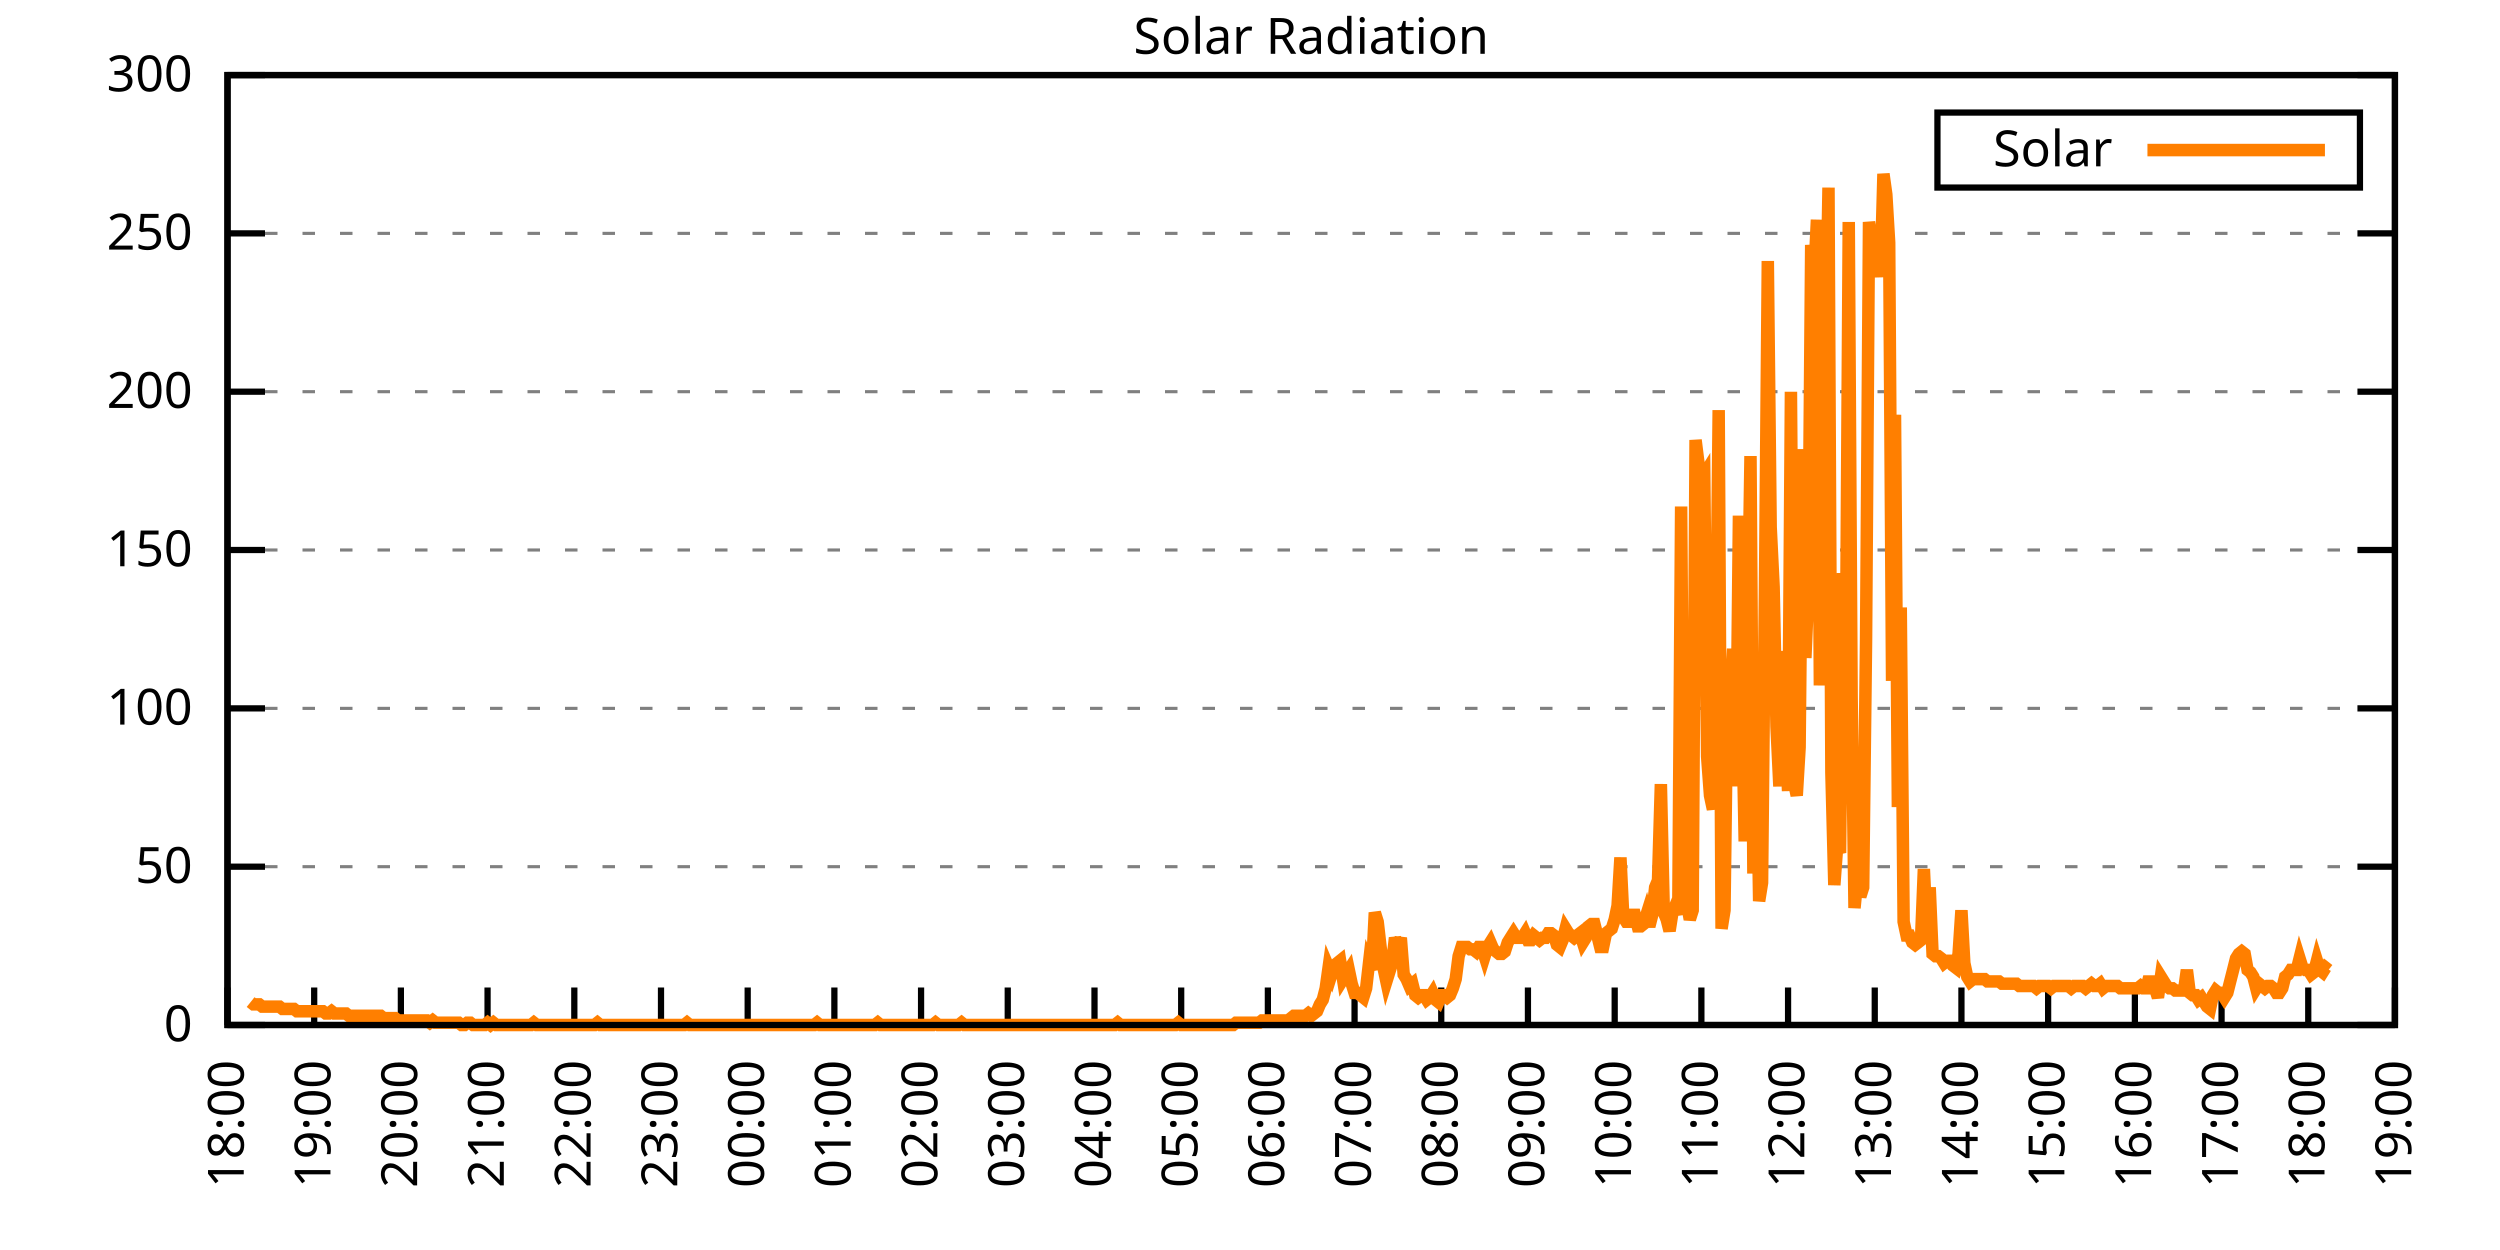
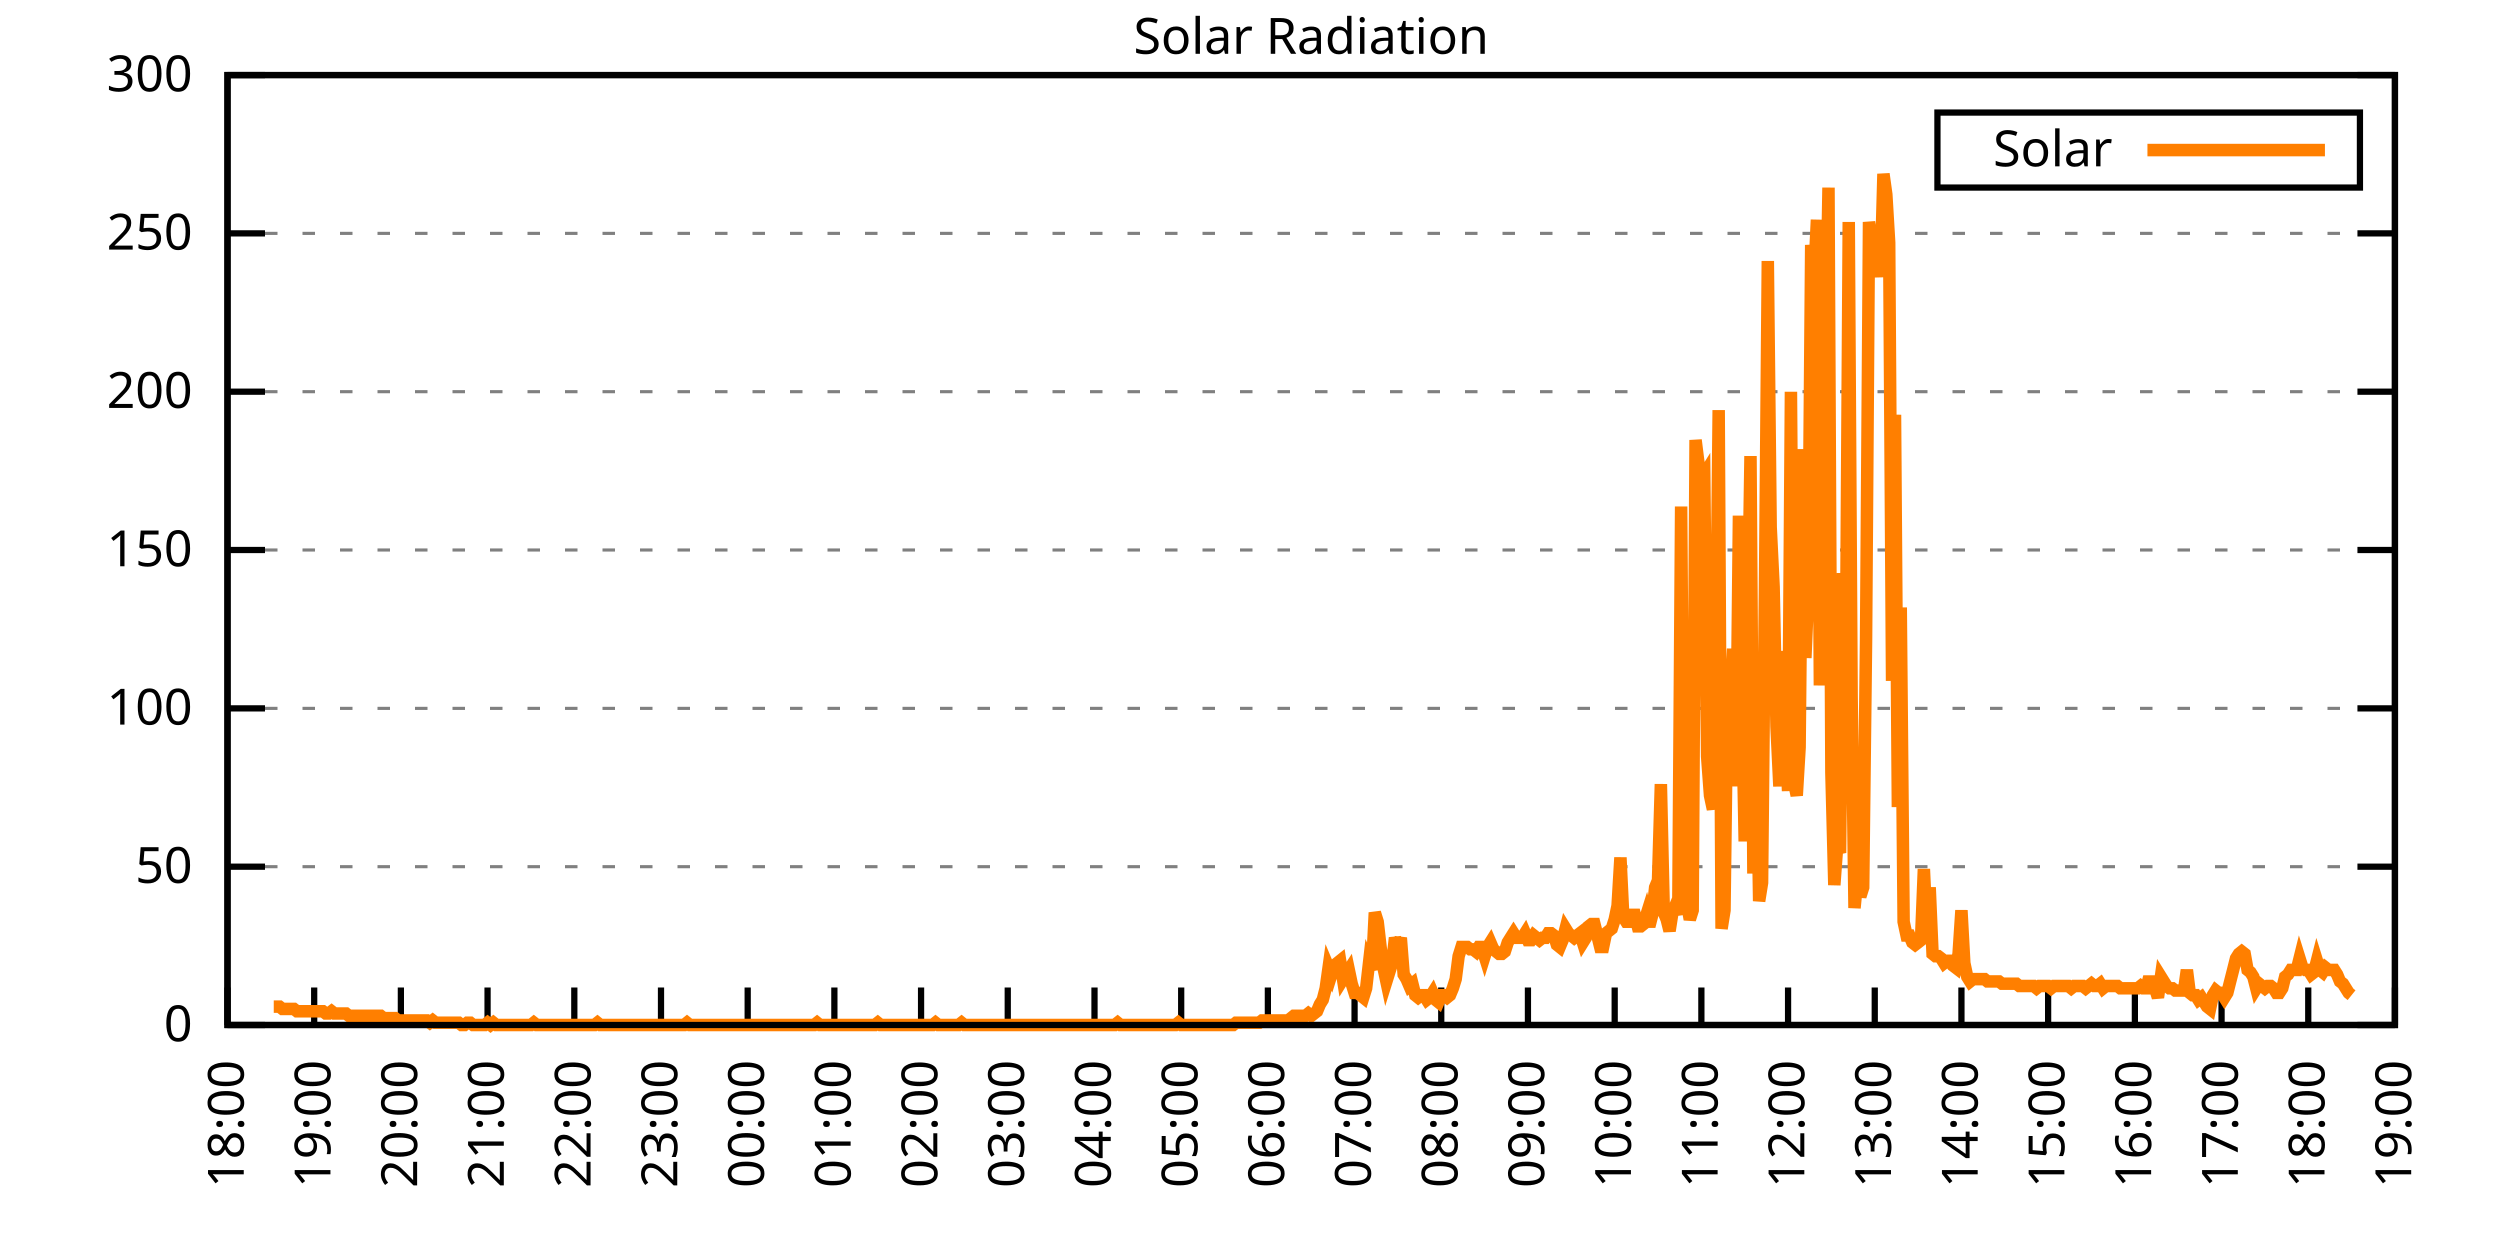
<svg xmlns="http://www.w3.org/2000/svg" xmlns:xlink="http://www.w3.org/1999/xlink" width="400" height="200" viewBox="0 0 400 200">
  <g id="gnuplot_canvas">
    <rect x="0" y="0" width="400" height="200" fill="none" />
    <defs>
      <circle id="gpDot" r="0.5" stroke-width="0.5" stroke="currentColor" />
      <path id="gpPt0" stroke-width="0.333" stroke="currentColor" d="M-1,0 h2 M0,-1 v2" />
      <path id="gpPt1" stroke-width="0.333" stroke="currentColor" d="M-1,-1 L1,1 M1,-1 L-1,1" />
      <path id="gpPt2" stroke-width="0.333" stroke="currentColor" d="M-1,0 L1,0 M0,-1 L0,1 M-1,-1 L1,1 M-1,1 L1,-1" />
      <rect id="gpPt3" stroke-width="0.333" stroke="currentColor" x="-1" y="-1" width="2" height="2" />
      <rect id="gpPt4" stroke-width="0.333" stroke="currentColor" fill="currentColor" x="-1" y="-1" width="2" height="2" />
      <circle id="gpPt5" stroke-width="0.333" stroke="currentColor" cx="0" cy="0" r="1" />
      <use xlink:href="#gpPt5" id="gpPt6" fill="currentColor" stroke="none" />
      <path id="gpPt7" stroke-width="0.333" stroke="currentColor" d="M0,-1.33 L-1.33,0.67 L1.33,0.67 z" />
      <use xlink:href="#gpPt7" id="gpPt8" fill="currentColor" stroke="none" />
      <use xlink:href="#gpPt7" id="gpPt9" stroke="currentColor" transform="rotate(180)" />
      <use xlink:href="#gpPt9" id="gpPt10" fill="currentColor" stroke="none" />
      <use xlink:href="#gpPt3" id="gpPt11" stroke="currentColor" transform="rotate(45)" />
      <use xlink:href="#gpPt11" id="gpPt12" fill="currentColor" stroke="none" />
      <path id="gpPt13" stroke-width="0.333" stroke="currentColor" d="M0,1.330 L1.265,0.411 L0.782,-1.067 L-0.782,-1.076 L-1.265,0.411 z" />
      <use xlink:href="#gpPt13" id="gpPt14" fill="currentColor" stroke="none" />
      <filter id="textbox" filterUnits="objectBoundingBox" x="0" y="0" height="1" width="1">
        <feFlood flood-color="white" flood-opacity="1" result="bgnd" />
        <feComposite in="SourceGraphic" in2="bgnd" operator="atop" />
      </filter>
      <filter id="greybox" filterUnits="objectBoundingBox" x="0" y="0" height="1" width="1">
        <feFlood flood-color="lightgrey" flood-opacity="1" result="grey" />
        <feComposite in="SourceGraphic" in2="grey" operator="atop" />
      </filter>
    </defs>
    <g fill="none" color="white" stroke="currentColor" stroke-width="1.00" stroke-linecap="butt" stroke-linejoin="miter">
</g>
    <g fill="none" color="black" stroke="currentColor" stroke-width="1.00" stroke-linecap="butt" stroke-linejoin="miter">
      <g stroke="none" shape-rendering="crispEdges">
        <polygon fill="rgb(255, 255, 255)" points="36.40,164.00 383.18,164.00 383.18,12.02 36.40,12.02 " />
      </g>
    </g>
    <g fill="none" color="black" stroke="currentColor" stroke-width="1.00" stroke-linecap="butt" stroke-linejoin="miter">
</g>
    <g fill="none" color="black" stroke="black" stroke-width="0.50" stroke-linecap="butt" stroke-linejoin="miter">
</g>
    <g fill="none" color="gray" stroke="currentColor" stroke-width="0.50" stroke-linecap="butt" stroke-linejoin="miter">
      <path stroke="gray" stroke-dasharray="2,4" class="gridline" d="M36.40,164.00 L383.19,164.00  " />
    </g>
    <g fill="none" color="gray" stroke="gray" stroke-width="1.00" stroke-linecap="butt" stroke-linejoin="miter">
</g>
    <g fill="none" color="black" stroke="currentColor" stroke-width="1.00" stroke-linecap="butt" stroke-linejoin="miter">
      <path stroke="black" d="M36.40,164.00 L42.40,164.00 M383.19,164.00 L377.19,164.00  " />
      <g transform="translate(30.80,166.60)" stroke="none" fill="black" font-family="Sans" font-size="8.00" text-anchor="end">
        <text>
          <tspan font-family="Sans"> 0</tspan>
        </text>
      </g>
    </g>
    <g fill="none" color="black" stroke="currentColor" stroke-width="1.00" stroke-linecap="butt" stroke-linejoin="miter">
</g>
    <g fill="none" color="black" stroke="black" stroke-width="0.50" stroke-linecap="butt" stroke-linejoin="miter">
</g>
    <g fill="none" color="gray" stroke="currentColor" stroke-width="0.50" stroke-linecap="butt" stroke-linejoin="miter">
      <path stroke="gray" stroke-dasharray="2,4" class="gridline" d="M36.40,138.67 L383.19,138.67  " />
    </g>
    <g fill="none" color="gray" stroke="gray" stroke-width="1.00" stroke-linecap="butt" stroke-linejoin="miter">
</g>
    <g fill="none" color="black" stroke="currentColor" stroke-width="1.00" stroke-linecap="butt" stroke-linejoin="miter">
      <path stroke="black" d="M36.40,138.67 L42.40,138.67 M383.19,138.67 L377.19,138.67  " />
      <g transform="translate(30.80,141.27)" stroke="none" fill="black" font-family="Sans" font-size="8.00" text-anchor="end">
        <text>
          <tspan font-family="Sans"> 50</tspan>
        </text>
      </g>
    </g>
    <g fill="none" color="black" stroke="currentColor" stroke-width="1.00" stroke-linecap="butt" stroke-linejoin="miter">
</g>
    <g fill="none" color="black" stroke="black" stroke-width="0.50" stroke-linecap="butt" stroke-linejoin="miter">
</g>
    <g fill="none" color="gray" stroke="currentColor" stroke-width="0.50" stroke-linecap="butt" stroke-linejoin="miter">
      <path stroke="gray" stroke-dasharray="2,4" class="gridline" d="M36.40,113.34 L383.19,113.34  " />
    </g>
    <g fill="none" color="gray" stroke="gray" stroke-width="1.00" stroke-linecap="butt" stroke-linejoin="miter">
</g>
    <g fill="none" color="black" stroke="currentColor" stroke-width="1.00" stroke-linecap="butt" stroke-linejoin="miter">
      <path stroke="black" d="M36.40,113.34 L42.40,113.34 M383.19,113.34 L377.19,113.34  " />
      <g transform="translate(30.80,115.94)" stroke="none" fill="black" font-family="Sans" font-size="8.00" text-anchor="end">
        <text>
          <tspan font-family="Sans"> 100</tspan>
        </text>
      </g>
    </g>
    <g fill="none" color="black" stroke="currentColor" stroke-width="1.00" stroke-linecap="butt" stroke-linejoin="miter">
</g>
    <g fill="none" color="black" stroke="black" stroke-width="0.50" stroke-linecap="butt" stroke-linejoin="miter">
</g>
    <g fill="none" color="gray" stroke="currentColor" stroke-width="0.50" stroke-linecap="butt" stroke-linejoin="miter">
      <path stroke="gray" stroke-dasharray="2,4" class="gridline" d="M36.40,88.00 L383.19,88.00  " />
    </g>
    <g fill="none" color="gray" stroke="gray" stroke-width="1.00" stroke-linecap="butt" stroke-linejoin="miter">
</g>
    <g fill="none" color="black" stroke="currentColor" stroke-width="1.00" stroke-linecap="butt" stroke-linejoin="miter">
      <path stroke="black" d="M36.40,88.00 L42.40,88.00 M383.19,88.00 L377.19,88.00  " />
      <g transform="translate(30.80,90.60)" stroke="none" fill="black" font-family="Sans" font-size="8.00" text-anchor="end">
        <text>
          <tspan font-family="Sans"> 150</tspan>
        </text>
      </g>
    </g>
    <g fill="none" color="black" stroke="currentColor" stroke-width="1.00" stroke-linecap="butt" stroke-linejoin="miter">
</g>
    <g fill="none" color="black" stroke="black" stroke-width="0.50" stroke-linecap="butt" stroke-linejoin="miter">
</g>
    <g fill="none" color="gray" stroke="currentColor" stroke-width="0.50" stroke-linecap="butt" stroke-linejoin="miter">
      <path stroke="gray" stroke-dasharray="2,4" class="gridline" d="M36.40,62.67 L383.19,62.67  " />
    </g>
    <g fill="none" color="gray" stroke="gray" stroke-width="1.00" stroke-linecap="butt" stroke-linejoin="miter">
</g>
    <g fill="none" color="black" stroke="currentColor" stroke-width="1.00" stroke-linecap="butt" stroke-linejoin="miter">
      <path stroke="black" d="M36.40,62.67 L42.40,62.67 M383.19,62.67 L377.19,62.67  " />
      <g transform="translate(30.80,65.27)" stroke="none" fill="black" font-family="Sans" font-size="8.00" text-anchor="end">
        <text>
          <tspan font-family="Sans"> 200</tspan>
        </text>
      </g>
    </g>
    <g fill="none" color="black" stroke="currentColor" stroke-width="1.00" stroke-linecap="butt" stroke-linejoin="miter">
</g>
    <g fill="none" color="black" stroke="black" stroke-width="0.50" stroke-linecap="butt" stroke-linejoin="miter">
</g>
    <g fill="none" color="gray" stroke="currentColor" stroke-width="0.50" stroke-linecap="butt" stroke-linejoin="miter">
      <path stroke="gray" stroke-dasharray="2,4" class="gridline" d="M36.40,37.34 L383.19,37.34  " />
    </g>
    <g fill="none" color="gray" stroke="gray" stroke-width="1.00" stroke-linecap="butt" stroke-linejoin="miter">
</g>
    <g fill="none" color="black" stroke="currentColor" stroke-width="1.00" stroke-linecap="butt" stroke-linejoin="miter">
      <path stroke="black" d="M36.40,37.34 L42.40,37.34 M383.19,37.34 L377.19,37.34  " />
      <g transform="translate(30.80,39.94)" stroke="none" fill="black" font-family="Sans" font-size="8.00" text-anchor="end">
        <text>
          <tspan font-family="Sans"> 250</tspan>
        </text>
      </g>
    </g>
    <g fill="none" color="black" stroke="currentColor" stroke-width="1.00" stroke-linecap="butt" stroke-linejoin="miter">
</g>
    <g fill="none" color="black" stroke="black" stroke-width="0.50" stroke-linecap="butt" stroke-linejoin="miter">
</g>
    <g fill="none" color="gray" stroke="currentColor" stroke-width="0.50" stroke-linecap="butt" stroke-linejoin="miter">
      <path stroke="gray" stroke-dasharray="2,4" class="gridline" d="M36.40,12.01 L383.19,12.01  " />
    </g>
    <g fill="none" color="gray" stroke="gray" stroke-width="1.00" stroke-linecap="butt" stroke-linejoin="miter">
</g>
    <g fill="none" color="black" stroke="currentColor" stroke-width="1.00" stroke-linecap="butt" stroke-linejoin="miter">
      <path stroke="black" d="M36.40,12.01 L42.40,12.01 M383.19,12.01 L377.19,12.01  " />
      <g transform="translate(30.80,14.61)" stroke="none" fill="black" font-family="Sans" font-size="8.00" text-anchor="end">
        <text>
          <tspan font-family="Sans"> 300</tspan>
        </text>
      </g>
    </g>
    <g fill="none" color="black" stroke="currentColor" stroke-width="1.00" stroke-linecap="butt" stroke-linejoin="miter">
      <path stroke="black" d="M36.40,164.00 L36.40,158.00  " />
      <g transform="translate(39.00,169.60) rotate(270.00)" stroke="none" fill="black" font-family="Sans" font-size="8.00" text-anchor="end">
        <text>
          <tspan font-family="Sans">18:00</tspan>
        </text>
      </g>
    </g>
    <g fill="none" color="black" stroke="currentColor" stroke-width="1.00" stroke-linecap="butt" stroke-linejoin="miter">
      <path stroke="black" d="M50.27,164.00 L50.27,158.00  " />
      <g transform="translate(52.87,169.60) rotate(270.00)" stroke="none" fill="black" font-family="Sans" font-size="8.00" text-anchor="end">
        <text>
          <tspan font-family="Sans">19:00</tspan>
        </text>
      </g>
    </g>
    <g fill="none" color="black" stroke="currentColor" stroke-width="1.00" stroke-linecap="butt" stroke-linejoin="miter">
      <path stroke="black" d="M64.14,164.00 L64.14,158.00  " />
      <g transform="translate(66.74,169.60) rotate(270.00)" stroke="none" fill="black" font-family="Sans" font-size="8.00" text-anchor="end">
        <text>
          <tspan font-family="Sans">20:00</tspan>
        </text>
      </g>
    </g>
    <g fill="none" color="black" stroke="currentColor" stroke-width="1.00" stroke-linecap="butt" stroke-linejoin="miter">
      <path stroke="black" d="M78.01,164.00 L78.01,158.00  " />
      <g transform="translate(80.61,169.60) rotate(270.00)" stroke="none" fill="black" font-family="Sans" font-size="8.00" text-anchor="end">
        <text>
          <tspan font-family="Sans">21:00</tspan>
        </text>
      </g>
    </g>
    <g fill="none" color="black" stroke="currentColor" stroke-width="1.00" stroke-linecap="butt" stroke-linejoin="miter">
      <path stroke="black" d="M91.89,164.00 L91.89,158.00  " />
      <g transform="translate(94.49,169.60) rotate(270.00)" stroke="none" fill="black" font-family="Sans" font-size="8.00" text-anchor="end">
        <text>
          <tspan font-family="Sans">22:00</tspan>
        </text>
      </g>
    </g>
    <g fill="none" color="black" stroke="currentColor" stroke-width="1.00" stroke-linecap="butt" stroke-linejoin="miter">
      <path stroke="black" d="M105.76,164.00 L105.76,158.00  " />
      <g transform="translate(108.36,169.60) rotate(270.00)" stroke="none" fill="black" font-family="Sans" font-size="8.00" text-anchor="end">
        <text>
          <tspan font-family="Sans">23:00</tspan>
        </text>
      </g>
    </g>
    <g fill="none" color="black" stroke="currentColor" stroke-width="1.00" stroke-linecap="butt" stroke-linejoin="miter">
      <path stroke="black" d="M119.63,164.00 L119.63,158.00  " />
      <g transform="translate(122.23,169.60) rotate(270.00)" stroke="none" fill="black" font-family="Sans" font-size="8.00" text-anchor="end">
        <text>
          <tspan font-family="Sans">00:00</tspan>
        </text>
      </g>
    </g>
    <g fill="none" color="black" stroke="currentColor" stroke-width="1.00" stroke-linecap="butt" stroke-linejoin="miter">
      <path stroke="black" d="M133.50,164.00 L133.50,158.00  " />
      <g transform="translate(136.10,169.60) rotate(270.00)" stroke="none" fill="black" font-family="Sans" font-size="8.00" text-anchor="end">
        <text>
          <tspan font-family="Sans">01:00</tspan>
        </text>
      </g>
    </g>
    <g fill="none" color="black" stroke="currentColor" stroke-width="1.00" stroke-linecap="butt" stroke-linejoin="miter">
      <path stroke="black" d="M147.37,164.00 L147.37,158.00  " />
      <g transform="translate(149.97,169.60) rotate(270.00)" stroke="none" fill="black" font-family="Sans" font-size="8.00" text-anchor="end">
        <text>
          <tspan font-family="Sans">02:00</tspan>
        </text>
      </g>
    </g>
    <g fill="none" color="black" stroke="currentColor" stroke-width="1.00" stroke-linecap="butt" stroke-linejoin="miter">
      <path stroke="black" d="M161.24,164.00 L161.24,158.00  " />
      <g transform="translate(163.84,169.60) rotate(270.00)" stroke="none" fill="black" font-family="Sans" font-size="8.00" text-anchor="end">
        <text>
          <tspan font-family="Sans">03:00</tspan>
        </text>
      </g>
    </g>
    <g fill="none" color="black" stroke="currentColor" stroke-width="1.00" stroke-linecap="butt" stroke-linejoin="miter">
      <path stroke="black" d="M175.12,164.00 L175.12,158.00  " />
      <g transform="translate(177.72,169.60) rotate(270.00)" stroke="none" fill="black" font-family="Sans" font-size="8.00" text-anchor="end">
        <text>
          <tspan font-family="Sans">04:00</tspan>
        </text>
      </g>
    </g>
    <g fill="none" color="black" stroke="currentColor" stroke-width="1.00" stroke-linecap="butt" stroke-linejoin="miter">
      <path stroke="black" d="M188.99,164.00 L188.99,158.00  " />
      <g transform="translate(191.59,169.60) rotate(270.00)" stroke="none" fill="black" font-family="Sans" font-size="8.00" text-anchor="end">
        <text>
          <tspan font-family="Sans">05:00</tspan>
        </text>
      </g>
    </g>
    <g fill="none" color="black" stroke="currentColor" stroke-width="1.00" stroke-linecap="butt" stroke-linejoin="miter">
      <path stroke="black" d="M202.86,164.00 L202.86,158.00  " />
      <g transform="translate(205.46,169.60) rotate(270.00)" stroke="none" fill="black" font-family="Sans" font-size="8.00" text-anchor="end">
        <text>
          <tspan font-family="Sans">06:00</tspan>
        </text>
      </g>
    </g>
    <g fill="none" color="black" stroke="currentColor" stroke-width="1.00" stroke-linecap="butt" stroke-linejoin="miter">
      <path stroke="black" d="M216.73,164.00 L216.73,158.00  " />
      <g transform="translate(219.33,169.60) rotate(270.00)" stroke="none" fill="black" font-family="Sans" font-size="8.00" text-anchor="end">
        <text>
          <tspan font-family="Sans">07:00</tspan>
        </text>
      </g>
    </g>
    <g fill="none" color="black" stroke="currentColor" stroke-width="1.00" stroke-linecap="butt" stroke-linejoin="miter">
      <path stroke="black" d="M230.60,164.00 L230.60,158.00  " />
      <g transform="translate(233.20,169.60) rotate(270.00)" stroke="none" fill="black" font-family="Sans" font-size="8.00" text-anchor="end">
        <text>
          <tspan font-family="Sans">08:00</tspan>
        </text>
      </g>
    </g>
    <g fill="none" color="black" stroke="currentColor" stroke-width="1.00" stroke-linecap="butt" stroke-linejoin="miter">
      <path stroke="black" d="M244.47,164.00 L244.47,158.00  " />
      <g transform="translate(247.07,169.60) rotate(270.00)" stroke="none" fill="black" font-family="Sans" font-size="8.00" text-anchor="end">
        <text>
          <tspan font-family="Sans">09:00</tspan>
        </text>
      </g>
    </g>
    <g fill="none" color="black" stroke="currentColor" stroke-width="1.00" stroke-linecap="butt" stroke-linejoin="miter">
      <path stroke="black" d="M258.35,164.00 L258.35,158.00  " />
      <g transform="translate(260.95,169.60) rotate(270.00)" stroke="none" fill="black" font-family="Sans" font-size="8.00" text-anchor="end">
        <text>
          <tspan font-family="Sans">10:00</tspan>
        </text>
      </g>
    </g>
    <g fill="none" color="black" stroke="currentColor" stroke-width="1.00" stroke-linecap="butt" stroke-linejoin="miter">
      <path stroke="black" d="M272.22,164.00 L272.22,158.00  " />
      <g transform="translate(274.82,169.60) rotate(270.00)" stroke="none" fill="black" font-family="Sans" font-size="8.00" text-anchor="end">
        <text>
          <tspan font-family="Sans">11:00</tspan>
        </text>
      </g>
    </g>
    <g fill="none" color="black" stroke="currentColor" stroke-width="1.00" stroke-linecap="butt" stroke-linejoin="miter">
      <path stroke="black" d="M286.09,164.00 L286.09,158.00  " />
      <g transform="translate(288.69,169.60) rotate(270.00)" stroke="none" fill="black" font-family="Sans" font-size="8.00" text-anchor="end">
        <text>
          <tspan font-family="Sans">12:00</tspan>
        </text>
      </g>
    </g>
    <g fill="none" color="black" stroke="currentColor" stroke-width="1.00" stroke-linecap="butt" stroke-linejoin="miter">
      <path stroke="black" d="M299.96,164.00 L299.96,158.00  " />
      <g transform="translate(302.56,169.60) rotate(270.00)" stroke="none" fill="black" font-family="Sans" font-size="8.00" text-anchor="end">
        <text>
          <tspan font-family="Sans">13:00</tspan>
        </text>
      </g>
    </g>
    <g fill="none" color="black" stroke="currentColor" stroke-width="1.00" stroke-linecap="butt" stroke-linejoin="miter">
      <path stroke="black" d="M313.83,164.00 L313.83,158.00  " />
      <g transform="translate(316.43,169.60) rotate(270.00)" stroke="none" fill="black" font-family="Sans" font-size="8.00" text-anchor="end">
        <text>
          <tspan font-family="Sans">14:00</tspan>
        </text>
      </g>
    </g>
    <g fill="none" color="black" stroke="currentColor" stroke-width="1.00" stroke-linecap="butt" stroke-linejoin="miter">
      <path stroke="black" d="M327.70,164.00 L327.70,158.00  " />
      <g transform="translate(330.30,169.60) rotate(270.00)" stroke="none" fill="black" font-family="Sans" font-size="8.00" text-anchor="end">
        <text>
          <tspan font-family="Sans">15:00</tspan>
        </text>
      </g>
    </g>
    <g fill="none" color="black" stroke="currentColor" stroke-width="1.00" stroke-linecap="butt" stroke-linejoin="miter">
      <path stroke="black" d="M341.58,164.00 L341.58,158.00  " />
      <g transform="translate(344.18,169.60) rotate(270.00)" stroke="none" fill="black" font-family="Sans" font-size="8.00" text-anchor="end">
        <text>
          <tspan font-family="Sans">16:00</tspan>
        </text>
      </g>
    </g>
    <g fill="none" color="black" stroke="currentColor" stroke-width="1.00" stroke-linecap="butt" stroke-linejoin="miter">
      <path stroke="black" d="M355.45,164.00 L355.45,158.00  " />
      <g transform="translate(358.05,169.60) rotate(270.00)" stroke="none" fill="black" font-family="Sans" font-size="8.00" text-anchor="end">
        <text>
          <tspan font-family="Sans">17:00</tspan>
        </text>
      </g>
    </g>
    <g fill="none" color="black" stroke="currentColor" stroke-width="1.00" stroke-linecap="butt" stroke-linejoin="miter">
      <path stroke="black" d="M369.32,164.00 L369.32,158.00  " />
      <g transform="translate(371.92,169.60) rotate(270.00)" stroke="none" fill="black" font-family="Sans" font-size="8.00" text-anchor="end">
        <text>
          <tspan font-family="Sans">18:00</tspan>
        </text>
      </g>
    </g>
    <g fill="none" color="black" stroke="currentColor" stroke-width="1.00" stroke-linecap="butt" stroke-linejoin="miter">
      <path stroke="black" d="M383.19,164.00 L383.19,158.00  " />
      <g transform="translate(385.79,169.60) rotate(270.00)" stroke="none" fill="black" font-family="Sans" font-size="8.00" text-anchor="end">
        <text>
          <tspan font-family="Sans">19:00</tspan>
        </text>
      </g>
    </g>
    <g fill="none" color="black" stroke="currentColor" stroke-width="1.00" stroke-linecap="butt" stroke-linejoin="miter">
</g>
    <g fill="none" color="black" stroke="currentColor" stroke-width="1.00" stroke-linecap="butt" stroke-linejoin="miter">
      <path stroke="black" d="M36.40,12.01 L36.40,164.00 L383.19,164.00 L383.19,12.01 L36.40,12.01 Z  " />
    </g>
    <g fill="none" color="black" stroke="currentColor" stroke-width="1.00" stroke-linecap="butt" stroke-linejoin="miter">
</g>
    <g fill="none" color="black" stroke="currentColor" stroke-width="1.00" stroke-linecap="butt" stroke-linejoin="miter">
      <path stroke="black" d="M309.99,30.01 L309.99,18.01 L377.59,18.01 L377.59,30.01 L309.99,30.01 Z  " />
    </g>
    <g id="Solar_Radiation_plot_1">
      <g fill="none" color="white" stroke="black" stroke-width="2.00" stroke-linecap="butt" stroke-linejoin="miter">
</g>
      <g fill="none" color="black" stroke="currentColor" stroke-width="2.00" stroke-linecap="butt" stroke-linejoin="miter">
        <g transform="translate(337.99,26.61)" stroke="none" fill="black" font-family="Sans" font-size="8.00" text-anchor="end">
          <text>
            <tspan font-family="Sans">Solar</tspan>
          </text>
        </g>
      </g>
      <g fill="none" color="black" stroke="currentColor" stroke-width="2.00" stroke-linecap="butt" stroke-linejoin="miter">
-         <path stroke="rgb(255, 127,   0)" d="M343.59,24.01 L371.99,24.01 M40.10,160.33 L40.56,160.70 L41.02,160.70 L41.49,160.70 L41.95,161.06 L42.41,161.06   L42.87,161.06 L43.34,161.06 L43.80,161.06 L44.26,161.06 L44.72,161.06 L45.19,161.43 L45.65,161.43 L46.11,161.43   L46.57,161.43 L47.03,161.43 L47.50,161.80 L47.96,161.80 L48.42,161.80 L48.88,161.80 L49.35,161.80 L49.81,161.80   L50.27,161.80 L50.73,161.80 L51.20,161.80 L51.66,161.80 L52.12,162.16 L52.58,162.16 L53.05,161.80 L53.51,162.16   L53.97,162.16 L54.43,162.16 L54.90,162.16 L55.36,162.16 L55.82,162.53 L56.28,162.53 L56.75,162.53 L57.21,162.53   L57.67,162.53 L58.13,162.53 L58.59,162.53 L59.06,162.53 L59.52,162.53 L59.98,162.53 L60.44,162.53 L60.91,162.53   L61.37,162.90 L61.83,162.90 L62.29,162.90 L62.76,162.90 L63.22,162.90 L63.68,163.27 L64.14,163.27 L64.61,163.27   L65.07,163.27 L65.53,163.27 L65.99,163.27 L66.46,163.27 L66.92,163.27 L67.38,163.27 L67.84,163.27 L68.30,163.27   L68.77,163.63 L69.23,163.27 L69.69,163.63 L70.15,163.63 L70.62,163.63 L71.08,163.63 L71.54,163.63 L72.00,163.63   L72.47,163.63 L72.93,163.63 L73.39,163.63 L73.85,164.00 L74.32,164.00 L74.78,163.63 L75.24,163.63 L75.70,164.00   L76.17,164.00 L76.63,164.00 L77.09,164.00 L77.55,164.00 L78.01,163.63 L78.48,164.00 L78.94,163.63 L79.40,164.00   L79.86,164.00 L80.33,164.00 L80.79,164.00 L81.25,164.00 L81.71,164.00 L82.18,164.00 L82.64,164.00 L83.10,164.00   L83.56,164.00 L84.03,164.00 L84.49,164.00 L84.95,164.00 L85.41,163.63 L85.88,164.00 L86.34,164.00 L86.80,164.00   L87.26,164.00 L87.72,164.00 L88.19,164.00 L88.65,164.00 L89.11,164.00 L89.57,164.00 L90.04,164.00 L90.50,164.00   L90.96,164.00 L91.42,164.00 L91.89,164.00 L92.35,164.00 L92.81,164.00 L93.27,164.00 L93.74,164.00 L94.20,164.00   L94.66,164.00 L95.12,164.00 L95.59,163.63 L96.05,164.00 L96.51,164.00 L96.97,164.00 L97.44,164.00 L97.90,164.00   L98.36,164.00 L98.82,164.00 L99.28,164.00 L99.75,164.00 L100.21,164.00 L100.67,164.00 L101.13,164.00 L101.60,164.00   L102.06,164.00 L102.52,164.00 L102.98,164.00 L103.45,164.00 L103.91,164.00 L104.37,164.00 L104.83,164.00 L105.30,164.00   L105.76,164.00 L106.22,164.00 L106.68,164.00 L107.15,164.00 L107.61,164.00 L108.07,164.00 L108.53,164.00 L108.99,164.00   L109.46,164.00 L109.92,163.63 L110.38,164.00 L110.84,164.00 L111.31,164.00 L111.77,164.00 L112.23,164.00 L112.69,164.00   L113.16,164.00 L113.62,164.00 L114.08,164.00 L114.54,164.00 L115.01,164.00 L115.47,164.00 L115.93,164.00 L116.39,164.00   L116.86,164.00 L117.32,164.00 L117.78,164.00 L118.24,164.00 L118.70,164.00 L119.17,164.00 L119.63,164.00 L120.09,164.00   L120.55,164.00 L121.02,164.00 L121.48,164.00 L121.94,164.00 L122.40,164.00 L122.87,164.00 L123.33,164.00 L123.79,164.00   L124.25,164.00 L124.72,164.00 L125.18,164.00 L125.64,164.00 L126.10,164.00 L126.57,164.00 L127.03,164.00 L127.49,164.00   L127.95,164.00 L128.41,164.00 L128.88,164.00 L129.34,164.00 L129.80,164.00 L130.26,164.00 L130.73,163.63 L131.19,164.00   L131.65,164.00 L132.11,164.00 L132.58,164.00 L133.04,164.00 L133.50,164.00 L133.96,164.00 L134.43,164.00 L134.89,164.00   L135.35,164.00 L135.81,164.00 L136.28,164.00 L136.74,164.00 L137.20,164.00 L137.66,164.00 L138.13,164.00 L138.59,164.00   L139.05,164.00 L139.51,164.00 L139.97,164.00 L140.44,163.63 L140.90,164.00 L141.36,164.00 L141.82,164.00 L142.29,164.00   L142.75,164.00 L143.21,164.00 L143.67,164.00 L144.14,164.00 L144.60,164.00 L145.06,164.00 L145.52,164.00 L145.99,164.00   L146.45,164.00 L146.91,164.00 L147.37,164.00 L147.84,164.00 L148.30,164.00 L148.76,164.00 L149.22,164.00 L149.68,163.63   L150.15,164.00 L150.61,164.00 L151.07,164.00 L151.53,164.00 L152.00,164.00 L152.46,164.00 L152.92,164.00 L153.38,164.00   L153.85,163.63 L154.31,164.00 L154.77,164.00 L155.23,164.00 L155.70,164.00 L156.16,164.00 L156.62,164.00 L157.08,164.00   L157.55,164.00 L158.01,164.00 L158.47,164.00 L158.93,164.00 L159.39,164.00 L159.86,164.00 L160.32,164.00 L160.78,164.00   L161.24,164.00 L161.71,164.00 L162.17,164.00 L162.63,164.00 L163.09,164.00 L163.56,164.00 L164.02,164.00 L164.48,164.00   L164.94,164.00 L165.41,164.00 L165.87,164.00 L166.33,164.00 L166.79,164.00 L167.26,164.00 L167.72,164.00 L168.18,164.00   L168.64,164.00 L169.10,164.00 L169.57,164.00 L170.03,164.00 L170.49,164.00 L170.95,164.00 L171.42,164.00 L171.88,164.00   L172.34,164.00 L172.80,164.00 L173.27,164.00 L173.73,164.00 L174.19,164.00 L174.65,164.00 L175.12,164.00 L175.58,164.00   L176.04,164.00 L176.50,164.00 L176.97,164.00 L177.43,164.00 L177.89,164.00 L178.35,164.00 L178.82,163.63 L179.28,164.00   L179.74,164.00 L180.20,164.00 L180.66,164.00 L181.13,164.00 L181.59,164.00 L182.05,164.00 L182.51,164.00 L182.98,164.00   L183.44,164.00 L183.90,164.00 L184.36,164.00 L184.83,164.00 L185.29,164.00 L185.75,164.00 L186.21,164.00 L186.68,164.00   L187.14,164.00 L187.60,164.00 L188.06,164.00 L188.53,163.63 L188.99,164.00 L189.45,164.00 L189.91,164.00 L190.37,164.00   L190.84,164.00 L191.30,164.00 L191.76,164.00 L192.22,164.00 L192.69,164.00 L193.15,164.00 L193.61,164.00 L194.07,164.00   L194.54,164.00 L195.00,164.00 L195.46,164.00 L195.92,164.00 L196.39,164.00 L196.85,164.00 L197.31,164.00 L197.77,163.63   L198.24,163.63 L198.70,163.63 L199.16,163.63 L199.62,163.63 L200.08,163.63 L200.55,163.63 L201.01,163.63 L201.47,163.63   L201.93,163.27 L202.40,163.27 L202.86,163.27 L203.32,163.27 L203.78,163.27 L204.25,163.27 L204.71,163.27 L205.17,163.27   L205.63,163.27 L206.10,163.27 L206.56,162.90 L207.02,162.53 L207.48,162.53 L207.95,162.53 L208.41,162.53 L208.87,162.53   L209.33,162.16 L209.80,162.53 L210.26,162.16 L210.72,161.80 L211.18,160.70 L211.64,159.96 L212.11,158.13 L212.57,154.82   L213.03,155.92 L213.49,154.46 L213.96,154.09 L214.42,153.72 L214.88,156.66 L215.34,155.92 L215.81,155.19 L216.27,157.39   L216.73,158.86 L217.19,158.86 L217.66,159.23 L218.12,159.60 L218.58,158.13 L219.04,154.09 L219.51,155.19 L219.97,146.01   L220.43,147.48 L220.89,151.52 L221.35,154.82 L221.82,157.03 L222.28,155.56 L222.74,154.09 L223.20,150.05 L223.67,151.52   L224.13,150.05 L224.59,155.92 L225.05,156.66 L225.52,157.76 L225.98,157.39 L226.44,159.23 L226.90,159.60 L227.37,159.23   L227.83,159.23 L228.29,159.96 L228.75,159.60 L229.22,158.86 L229.68,159.96 L230.14,160.33 L230.60,159.23 L231.06,159.23   L231.53,159.60 L231.99,159.23 L232.45,158.13 L232.91,156.66 L233.38,152.99 L233.84,151.52 L234.30,151.52 L234.76,151.52   L235.23,151.89 L235.69,151.89 L236.15,152.25 L236.61,151.52 L237.08,151.52 L237.54,152.99 L238.00,151.52 L238.46,150.79   L238.93,151.89 L239.39,152.25 L239.85,152.62 L240.31,152.62 L240.77,152.25 L241.24,150.79 L241.70,150.05 L242.16,149.32   L242.62,150.05 L243.09,150.05 L243.55,150.05 L244.01,149.32 L244.47,150.42 L244.94,150.42 L245.40,149.68 L245.86,150.05   L246.32,150.42 L246.79,150.05 L247.25,150.05 L247.71,149.32 L248.17,149.32 L248.64,149.68 L249.10,151.15 L249.56,151.52   L250.02,150.42 L250.49,148.58 L250.95,149.32 L251.41,149.68 L251.87,150.05 L252.33,149.68 L252.80,149.32 L253.26,150.79   L253.72,150.05 L254.18,148.22 L254.65,147.85 L255.11,147.85 L255.57,149.68 L256.03,151.52 L256.50,151.52 L256.96,149.32   L257.42,148.95 L257.88,148.58 L258.35,147.11 L258.81,144.91 L259.27,137.20 L259.73,146.75 L260.20,147.48 L260.66,147.48   L261.12,146.38 L261.58,146.38 L262.04,148.22 L262.51,148.22 L262.97,147.85 L263.43,146.38 L263.89,148.22 L264.36,146.38   L264.82,141.98 L265.28,140.87 L265.74,125.46 L266.21,146.01 L266.67,147.11 L267.13,148.95 L267.59,146.01 L268.06,144.91   L268.52,146.38 L268.98,81.04 L269.44,144.18 L269.91,144.55 L270.37,147.11 L270.83,145.65 L271.29,70.40 L271.75,74.07   L272.22,76.64 L272.68,75.90 L273.14,121.05 L273.60,127.29 L274.07,129.49 L274.53,108.94 L274.99,65.62 L275.45,148.58   L275.92,145.65 L276.38,109.31 L276.84,112.61 L277.30,103.80 L277.77,125.82 L278.23,82.51 L278.69,110.41 L279.15,134.63   L279.62,102.33 L280.08,72.97 L280.54,139.77 L281.00,114.81 L281.46,144.18 L281.93,141.24 L282.39,94.99 L282.85,41.76   L283.31,84.34 L283.78,93.89 L284.24,116.28 L284.70,125.82 L285.16,104.17 L285.63,116.28 L286.09,126.56 L286.55,62.69   L287.01,125.09 L287.48,127.29 L287.94,119.58 L288.40,71.86 L288.86,105.27 L289.33,94.26 L289.79,39.19 L290.25,44.70   L290.71,35.16 L291.18,109.67 L291.64,83.61 L292.10,56.45 L292.56,30.02 L293.02,123.62 L293.49,141.61 L293.95,135.37   L294.41,136.47 L294.87,91.69 L295.34,107.10 L295.80,35.52 L296.26,111.51 L296.72,145.28 L297.19,140.51 L297.65,143.44   L298.11,141.98 L298.57,102.33 L299.04,35.52 L299.50,38.46 L299.96,38.46 L300.42,38.46 L300.89,44.33 L301.35,27.82   L301.81,31.12 L302.27,38.83 L302.73,108.94 L303.20,66.36 L303.66,129.13 L304.12,97.19 L304.58,147.48 L305.05,149.68   L305.51,149.68 L305.97,150.79 L306.43,151.15 L306.90,150.79 L307.36,150.42 L307.82,139.04 L308.28,148.95 L308.75,141.98   L309.21,152.62 L309.67,152.99 L310.13,152.99 L310.60,153.35 L311.06,154.09 L311.52,153.72 L311.98,153.72 L312.44,154.46   L312.91,154.82 L313.37,152.62 L313.83,145.65 L314.29,154.09 L314.76,156.29 L315.22,157.03 L315.68,156.66 L316.14,156.66   L316.61,156.66 L317.07,156.66 L317.53,156.66 L317.99,157.03 L318.46,157.03 L318.92,157.03 L319.38,157.03 L319.84,157.03   L320.31,157.39 L320.77,157.39 L321.23,157.39 L321.69,157.39 L322.15,157.39 L322.62,157.39 L323.08,157.76 L323.54,157.76   L324.00,157.76 L324.47,157.76 L324.93,157.76 L325.39,157.76 L325.85,158.13 L326.32,157.76 L326.78,157.76 L327.24,157.76   L327.70,157.76 L328.17,158.13 L328.63,157.76 L329.09,157.76 L329.55,157.76 L330.02,157.76 L330.48,157.76 L330.94,157.76   L331.40,158.13 L331.87,157.76 L332.33,157.76 L332.79,157.76 L333.25,157.76 L333.71,158.13 L334.18,157.76 L334.64,157.39   L335.10,157.76 L335.56,157.76 L336.03,157.39 L336.49,158.13 L336.95,157.76 L337.41,157.76 L337.88,157.76 L338.34,157.76   L338.80,157.76 L339.26,158.13 L339.73,158.13 L340.19,158.13 L340.65,158.13 L341.11,158.13 L341.58,158.13 L342.04,158.13   L342.50,157.76 L342.96,158.13 L343.42,158.13 L343.89,156.29 L344.35,158.13 L344.81,158.13 L345.27,159.60 L345.74,156.29   L346.20,157.03 L346.66,157.76 L347.12,158.13 L347.59,158.13 L348.05,158.49 L348.51,158.49 L348.97,158.49 L349.44,158.49   L349.90,155.19 L350.36,158.86 L350.82,159.23 L351.29,159.23 L351.75,159.96 L352.21,159.60 L352.67,160.33 L353.13,161.06   L353.60,161.43 L354.06,159.23 L354.52,158.49 L354.98,158.86 L355.45,158.86 L355.91,159.60 L356.37,158.86 L356.83,157.03   L357.30,155.19 L357.76,153.35 L358.22,152.62 L358.68,152.25 L359.15,152.62 L359.61,155.19 L360.07,155.56 L360.53,156.29   L361.00,158.13 L361.46,157.39 L361.92,157.76 L362.38,158.13 L362.84,157.76 L363.31,157.76 L363.77,158.13 L364.23,158.86   L364.69,158.86 L365.16,158.13 L365.62,156.29 L366.08,155.92 L366.54,155.19 L367.01,155.19 L367.47,155.19 L367.93,153.35   L368.39,154.82 L368.86,155.19 L369.32,155.19 L369.78,155.92 L370.24,155.56 L370.71,153.72 L371.17,155.19 L371.63,155.56   L372.09,154.82 L372.56,155.19  " />
+         <path stroke="rgb(255, 127,   0)" d="M343.59,24.01 L371.99,24.01 M43.80,161.06 L44.26,161.06 L44.72,161.06 L45.19,161.43 L45.65,161.43 L46.11,161.43   L46.57,161.43 L47.03,161.43 L47.50,161.80 L47.96,161.80 L48.42,161.80 L48.88,161.80 L49.35,161.80 L49.81,161.80   L50.27,161.80 L50.73,161.80 L51.20,161.80 L51.66,161.80 L52.12,162.16 L52.58,162.16 L53.05,161.80 L53.51,162.16   L53.97,162.16 L54.43,162.16 L54.90,162.16 L55.36,162.16 L55.82,162.53 L56.28,162.53 L56.75,162.53 L57.21,162.53   L57.67,162.53 L58.13,162.53 L58.59,162.53 L59.06,162.53 L59.52,162.53 L59.98,162.53 L60.44,162.53 L60.91,162.53   L61.37,162.90 L61.83,162.90 L62.29,162.90 L62.76,162.90 L63.22,162.90 L63.68,163.27 L64.14,163.27 L64.61,163.27   L65.07,163.27 L65.53,163.27 L65.99,163.27 L66.46,163.27 L66.92,163.27 L67.38,163.27 L67.84,163.27 L68.30,163.27   L68.77,163.63 L69.23,163.27 L69.69,163.63 L70.15,163.63 L70.62,163.63 L71.08,163.63 L71.54,163.63 L72.00,163.63   L72.47,163.63 L72.93,163.63 L73.39,163.63 L73.85,164.00 L74.32,164.00 L74.78,163.63 L75.24,163.63 L75.70,164.00   L76.17,164.00 L76.63,164.00 L77.09,164.00 L77.55,164.00 L78.01,163.63 L78.48,164.00 L78.94,163.63 L79.40,164.00   L79.86,164.00 L80.33,164.00 L80.79,164.00 L81.25,164.00 L81.71,164.00 L82.18,164.00 L82.64,164.00 L83.10,164.00   L83.56,164.00 L84.03,164.00 L84.49,164.00 L84.95,164.00 L85.41,163.63 L85.88,164.00 L86.34,164.00 L86.80,164.00   L87.26,164.00 L87.72,164.00 L88.19,164.00 L88.65,164.00 L89.11,164.00 L89.57,164.00 L90.04,164.00 L90.50,164.00   L90.96,164.00 L91.42,164.00 L91.89,164.00 L92.35,164.00 L92.81,164.00 L93.27,164.00 L93.74,164.00 L94.20,164.00   L94.66,164.00 L95.12,164.00 L95.59,163.63 L96.05,164.00 L96.51,164.00 L96.97,164.00 L97.44,164.00 L97.90,164.00   L98.36,164.00 L98.82,164.00 L99.28,164.00 L99.75,164.00 L100.21,164.00 L100.67,164.00 L101.13,164.00 L101.60,164.00   L102.06,164.00 L102.52,164.00 L102.98,164.00 L103.45,164.00 L103.91,164.00 L104.37,164.00 L104.83,164.00 L105.30,164.00   L105.76,164.00 L106.22,164.00 L106.68,164.00 L107.15,164.00 L107.61,164.00 L108.07,164.00 L108.53,164.00 L108.99,164.00   L109.46,164.00 L109.92,163.63 L110.38,164.00 L110.84,164.00 L111.31,164.00 L111.77,164.00 L112.23,164.00 L112.69,164.00   L113.16,164.00 L113.62,164.00 L114.08,164.00 L114.54,164.00 L115.01,164.00 L115.47,164.00 L115.93,164.00 L116.39,164.00   L116.86,164.00 L117.32,164.00 L117.78,164.00 L118.24,164.00 L118.70,164.00 L119.17,164.00 L119.63,164.00 L120.09,164.00   L120.55,164.00 L121.02,164.00 L121.48,164.00 L121.94,164.00 L122.40,164.00 L122.87,164.00 L123.33,164.00 L123.79,164.00   L124.25,164.00 L124.72,164.00 L125.18,164.00 L125.64,164.00 L126.10,164.00 L126.57,164.00 L127.03,164.00 L127.49,164.00   L127.95,164.00 L128.41,164.00 L128.88,164.00 L129.34,164.00 L129.80,164.00 L130.26,164.00 L130.73,163.63 L131.19,164.00   L131.65,164.00 L132.11,164.00 L132.58,164.00 L133.04,164.00 L133.50,164.00 L133.96,164.00 L134.43,164.00 L134.89,164.00   L135.35,164.00 L135.81,164.00 L136.28,164.00 L136.74,164.00 L137.20,164.00 L137.66,164.00 L138.13,164.00 L138.59,164.00   L139.05,164.00 L139.51,164.00 L139.97,164.00 L140.44,163.63 L140.90,164.00 L141.36,164.00 L141.82,164.00 L142.29,164.00   L142.75,164.00 L143.21,164.00 L143.67,164.00 L144.14,164.00 L144.60,164.00 L145.06,164.00 L145.52,164.00 L145.99,164.00   L146.45,164.00 L146.91,164.00 L147.37,164.00 L147.84,164.00 L148.30,164.00 L148.76,164.00 L149.22,164.00 L149.68,163.63   L150.15,164.00 L150.61,164.00 L151.07,164.00 L151.53,164.00 L152.00,164.00 L152.46,164.00 L152.92,164.00 L153.38,164.00   L153.85,163.63 L154.31,164.00 L154.77,164.00 L155.23,164.00 L155.70,164.00 L156.16,164.00 L156.62,164.00 L157.08,164.00   L157.55,164.00 L158.01,164.00 L158.47,164.00 L158.93,164.00 L159.39,164.00 L159.86,164.00 L160.32,164.00 L160.78,164.00   L161.24,164.00 L161.71,164.00 L162.17,164.00 L162.63,164.00 L163.09,164.00 L163.56,164.00 L164.02,164.00 L164.48,164.00   L164.94,164.00 L165.41,164.00 L165.87,164.00 L166.33,164.00 L166.79,164.00 L167.26,164.00 L167.72,164.00 L168.18,164.00   L168.64,164.00 L169.10,164.00 L169.57,164.00 L170.03,164.00 L170.49,164.00 L170.95,164.00 L171.42,164.00 L171.88,164.00   L172.34,164.00 L172.80,164.00 L173.27,164.00 L173.73,164.00 L174.19,164.00 L174.65,164.00 L175.12,164.00 L175.58,164.00   L176.04,164.00 L176.50,164.00 L176.97,164.00 L177.43,164.00 L177.89,164.00 L178.35,164.00 L178.82,163.63 L179.28,164.00   L179.74,164.00 L180.20,164.00 L180.66,164.00 L181.13,164.00 L181.59,164.00 L182.05,164.00 L182.51,164.00 L182.98,164.00   L183.44,164.00 L183.90,164.00 L184.36,164.00 L184.83,164.00 L185.29,164.00 L185.75,164.00 L186.21,164.00 L186.68,164.00   L187.14,164.00 L187.60,164.00 L188.06,164.00 L188.53,163.63 L188.99,164.00 L189.45,164.00 L189.91,164.00 L190.37,164.00   L190.84,164.00 L191.30,164.00 L191.76,164.00 L192.22,164.00 L192.69,164.00 L193.15,164.00 L193.61,164.00 L194.07,164.00   L194.54,164.00 L195.00,164.00 L195.46,164.00 L195.92,164.00 L196.39,164.00 L196.85,164.00 L197.31,164.00 L197.77,163.63   L198.24,163.63 L198.70,163.63 L199.16,163.63 L199.62,163.63 L200.08,163.63 L200.55,163.63 L201.01,163.63 L201.47,163.63   L201.93,163.27 L202.40,163.27 L202.86,163.27 L203.32,163.27 L203.78,163.27 L204.25,163.27 L204.71,163.27 L205.17,163.27   L205.63,163.27 L206.10,163.27 L206.56,162.90 L207.02,162.53 L207.48,162.53 L207.95,162.53 L208.41,162.53 L208.87,162.53   L209.33,162.16 L209.80,162.53 L210.26,162.16 L210.72,161.80 L211.18,160.70 L211.64,159.96 L212.11,158.13 L212.57,154.82   L213.03,155.92 L213.49,154.46 L213.96,154.09 L214.42,153.72 L214.88,156.66 L215.34,155.92 L215.81,155.19 L216.27,157.39   L216.73,158.86 L217.19,158.86 L217.66,159.23 L218.12,159.60 L218.58,158.13 L219.04,154.09 L219.51,155.19 L219.97,146.01   L220.43,147.48 L220.89,151.52 L221.35,154.82 L221.82,157.03 L222.28,155.56 L222.74,154.09 L223.20,150.05 L223.67,151.52   L224.13,150.05 L224.59,155.92 L225.05,156.66 L225.52,157.76 L225.98,157.39 L226.44,159.23 L226.90,159.60 L227.37,159.23   L227.83,159.23 L228.29,159.96 L228.75,159.60 L229.22,158.86 L229.68,159.96 L230.14,160.33 L230.60,159.23 L231.06,159.23   L231.53,159.60 L231.99,159.23 L232.45,158.13 L232.91,156.66 L233.38,152.99 L233.84,151.52 L234.30,151.52 L234.76,151.52   L235.23,151.89 L235.69,151.89 L236.15,152.25 L236.61,151.52 L237.08,151.52 L237.54,152.99 L238.00,151.52 L238.46,150.79   L238.93,151.89 L239.39,152.25 L239.85,152.62 L240.31,152.62 L240.77,152.25 L241.24,150.79 L241.70,150.05 L242.16,149.32   L242.62,150.05 L243.09,150.05 L243.55,150.05 L244.01,149.32 L244.47,150.42 L244.94,150.42 L245.40,149.68 L245.86,150.05   L246.32,150.42 L246.79,150.05 L247.25,150.05 L247.71,149.32 L248.17,149.32 L248.64,149.68 L249.10,151.15 L249.56,151.52   L250.02,150.42 L250.49,148.58 L250.95,149.32 L251.41,149.68 L251.87,150.05 L252.33,149.68 L252.80,149.32 L253.26,150.79   L253.72,150.05 L254.18,148.22 L254.65,147.85 L255.11,147.85 L255.57,149.68 L256.03,151.52 L256.50,151.52 L256.96,149.32   L257.42,148.95 L257.88,148.58 L258.35,147.11 L258.81,144.91 L259.27,137.20 L259.73,146.75 L260.20,147.48 L260.66,147.48   L261.12,146.38 L261.58,146.38 L262.04,148.22 L262.51,148.22 L262.97,147.85 L263.43,146.38 L263.89,148.22 L264.36,146.38   L264.82,141.98 L265.28,140.87 L265.74,125.46 L266.21,146.01 L266.67,147.11 L267.13,148.95 L267.59,146.01 L268.06,144.91   L268.52,146.38 L268.98,81.04 L269.44,144.18 L269.91,144.55 L270.37,147.11 L270.83,145.65 L271.29,70.40 L271.75,74.07   L272.22,76.64 L272.68,75.90 L273.14,121.05 L273.60,127.29 L274.07,129.49 L274.53,108.94 L274.99,65.62 L275.45,148.58   L275.92,145.65 L276.38,109.31 L276.84,112.61 L277.30,103.80 L277.77,125.82 L278.23,82.51 L278.69,110.41 L279.15,134.63   L279.62,102.33 L280.08,72.97 L280.54,139.77 L281.00,114.81 L281.46,144.18 L281.93,141.24 L282.39,94.99 L282.85,41.76   L283.31,84.34 L283.78,93.89 L284.24,116.28 L284.70,125.82 L285.16,104.17 L285.63,116.28 L286.09,126.56 L286.55,62.69   L287.01,125.09 L287.48,127.29 L287.94,119.58 L288.40,71.86 L288.86,105.27 L289.33,94.26 L289.79,39.19 L290.25,44.70   L290.71,35.16 L291.18,109.67 L291.64,83.61 L292.10,56.45 L292.56,30.02 L293.02,123.62 L293.49,141.61 L293.95,135.37   L294.41,136.47 L294.87,91.69 L295.34,107.10 L295.80,35.52 L296.26,111.51 L296.72,145.28 L297.19,140.51 L297.65,143.44   L298.11,141.98 L298.57,102.33 L299.04,35.52 L299.50,38.46 L299.96,38.46 L300.42,38.46 L300.89,44.33 L301.35,27.82   L301.81,31.12 L302.27,38.83 L302.73,108.94 L303.20,66.36 L303.66,129.13 L304.12,97.19 L304.58,147.48 L305.05,149.68   L305.51,149.68 L305.97,150.79 L306.43,151.15 L306.90,150.79 L307.36,150.42 L307.82,139.04 L308.28,148.95 L308.75,141.98   L309.21,152.62 L309.67,152.99 L310.13,152.99 L310.60,153.35 L311.06,154.09 L311.52,153.72 L311.98,153.72 L312.44,154.46   L312.91,154.82 L313.37,152.62 L313.83,145.65 L314.29,154.09 L314.76,156.29 L315.22,157.03 L315.68,156.66 L316.14,156.66   L316.61,156.66 L317.07,156.66 L317.53,156.66 L317.99,157.03 L318.46,157.03 L318.92,157.03 L319.38,157.03 L319.84,157.03   L320.31,157.39 L320.77,157.39 L321.23,157.39 L321.69,157.39 L322.15,157.39 L322.62,157.39 L323.08,157.76 L323.54,157.76   L324.00,157.76 L324.47,157.76 L324.93,157.76 L325.39,157.76 L325.85,158.13 L326.32,157.76 L326.78,157.76 L327.24,157.76   L327.70,157.76 L328.17,158.13 L328.63,157.76 L329.09,157.76 L329.55,157.76 L330.02,157.76 L330.48,157.76 L330.94,157.76   L331.40,158.13 L331.87,157.76 L332.33,157.76 L332.79,157.76 L333.25,157.76 L333.71,158.13 L334.18,157.76 L334.64,157.39   L335.10,157.76 L335.56,157.76 L336.03,157.39 L336.49,158.13 L336.95,157.76 L337.41,157.76 L337.88,157.76 L338.34,157.76   L338.80,157.76 L339.26,158.13 L339.73,158.13 L340.19,158.13 L340.65,158.13 L341.11,158.13 L341.58,158.13 L342.04,158.13   L342.50,157.76 L342.96,158.13 L343.42,158.13 L343.89,156.29 L344.35,158.13 L344.81,158.13 L345.27,159.60 L345.74,156.29   L346.20,157.03 L346.66,157.76 L347.12,158.13 L347.59,158.13 L348.05,158.49 L348.51,158.49 L348.97,158.49 L349.44,158.49   L349.90,155.19 L350.36,158.86 L350.82,159.23 L351.29,159.23 L351.75,159.96 L352.21,159.60 L352.67,160.33 L353.13,161.06   L353.60,161.43 L354.06,159.23 L354.52,158.49 L354.98,158.86 L355.45,158.86 L355.91,159.60 L356.37,158.86 L356.83,157.03   L357.30,155.19 L357.76,153.35 L358.22,152.62 L358.68,152.25 L359.15,152.62 L359.61,155.19 L360.07,155.56 L360.53,156.29   L361.00,158.13 L361.46,157.39 L361.92,157.76 L362.38,158.13 L362.84,157.76 L363.31,157.76 L363.77,158.13 L364.23,158.86   L364.69,158.86 L365.16,158.13 L365.62,156.29 L366.08,155.92 L366.54,155.19 L367.01,155.19 L367.47,155.19 L367.93,153.35   L368.39,154.82 L368.86,155.19 L369.32,155.19 L369.78,155.92 L370.24,155.56 L370.71,153.72 L371.17,155.19 L371.63,155.56   L372.09,154.82 L372.56,155.19 L373.02,155.19 L373.48,155.19 L373.94,155.92 L374.40,157.03 L374.87,157.39 L375.33,158.13   L375.79,158.86 L376.25,159.23  " />
      </g>
    </g>
    <g fill="none" color="black" stroke="currentColor" stroke-width="2.00" stroke-linecap="butt" stroke-linejoin="miter">
</g>
    <g fill="none" color="black" stroke="black" stroke-width="1.00" stroke-linecap="butt" stroke-linejoin="miter">
</g>
    <g fill="none" color="black" stroke="currentColor" stroke-width="1.00" stroke-linecap="butt" stroke-linejoin="miter">
      <path stroke="black" d="M36.40,12.01 L36.40,164.00 L383.19,164.00 L383.19,12.01 L36.40,12.01 Z  " />
      <g transform="translate(6.80,88.01) rotate(270.00)" stroke="none" fill="black" font-family="Sans" font-size="8.00" text-anchor="middle">
        <text />
      </g>
    </g>
    <g fill="none" color="black" stroke="currentColor" stroke-width="1.00" stroke-linecap="butt" stroke-linejoin="miter">
</g>
    <g fill="none" color="black" stroke="currentColor" stroke-width="1.00" stroke-linecap="butt" stroke-linejoin="miter">
      <g transform="translate(209.79,8.61)" stroke="none" fill="black" font-family="Sans" font-size="8.00" text-anchor="middle">
        <text>
          <tspan font-family="Sans">Solar Radiation</tspan>
        </text>
      </g>
    </g>
    <g fill="none" color="black" stroke="currentColor" stroke-width="1.00" stroke-linecap="butt" stroke-linejoin="miter">
</g>
  </g>
</svg>
